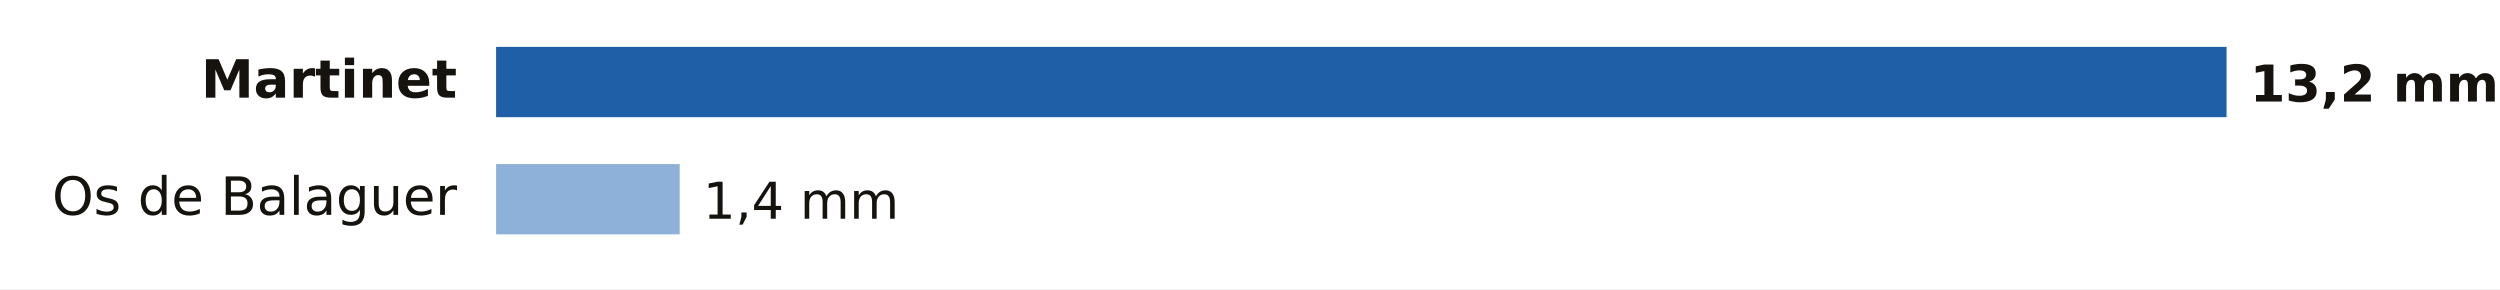
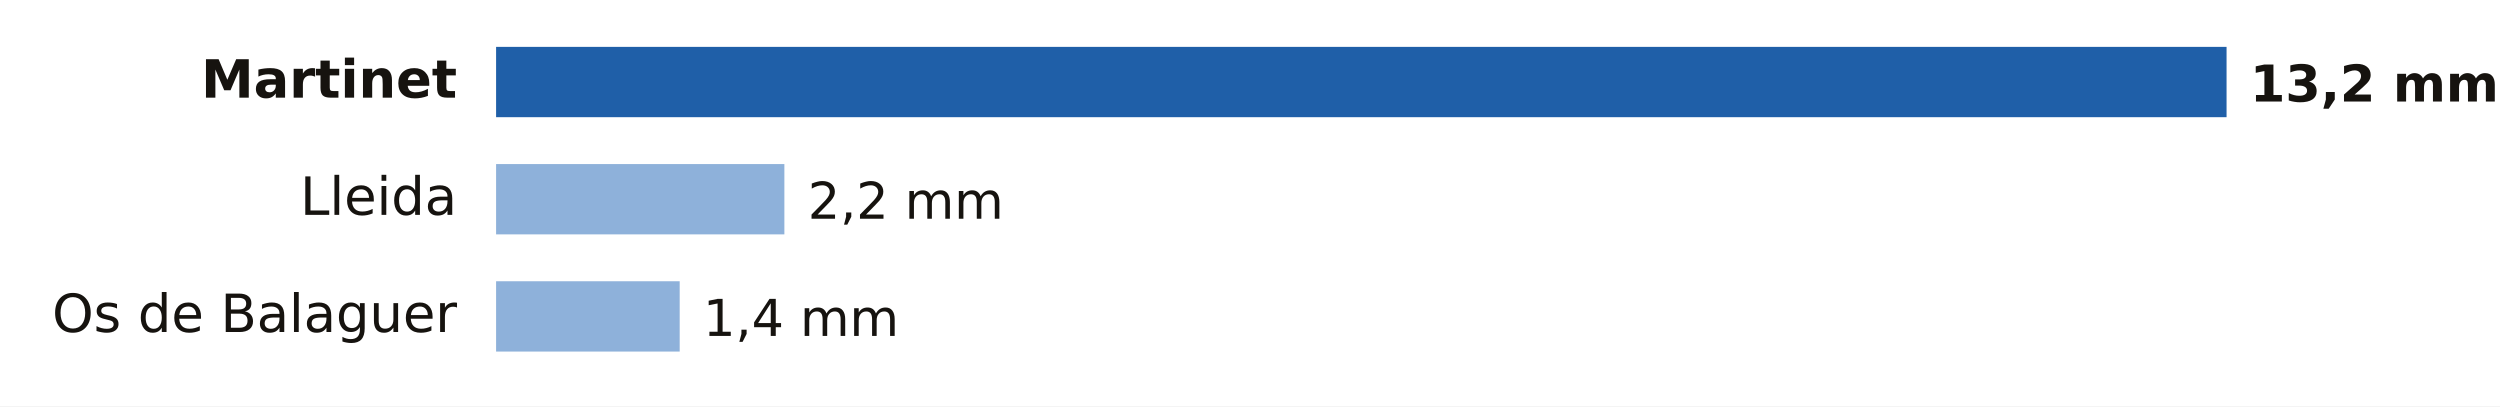
- <svg xmlns="http://www.w3.org/2000/svg" viewBox="0 0 640 74" width="640" height="74" role="img" aria-label="Lluvia entre la medianoche y las 11:00 del domingo 18 de octubre en Lleida">
-   <rect width="640" height="74" fill="#FFFFFF" />
+ <svg xmlns="http://www.w3.org/2000/svg" viewBox="0 0 640 104" width="640" height="104" role="img" aria-label="Lluvia entre la medianoche y las 11:00 del domingo 18 de octubre en Lleida">
+   <rect width="640" height="104" fill="#FFFFFF" />
  <text x="117.0" y="25.0" font-size="13.5" fill="#16130F" text-anchor="end" font-weight="600" font-family="Public Sans, DejaVu Sans, Arial, sans-serif">Martinet</text>
  <rect x="127" y="12" width="443.0" height="18" fill="#1F5FA8" />
  <text x="576.0" y="26.0" font-size="13" fill="#16130F" text-anchor="start" font-weight="700" font-family="Public Sans, DejaVu Sans, Arial, sans-serif">13,2 mm</text>
-   <text x="117.0" y="55.0" font-size="13.5" fill="#16130F" text-anchor="end" font-weight="400" font-family="Public Sans, DejaVu Sans, Arial, sans-serif">Os de Balaguer</text>
-   <rect x="127" y="42" width="47.0" height="18" fill="#8EB1DA" />
-   <text x="180.0" y="56.0" font-size="13" fill="#16130F" text-anchor="start" font-weight="500" font-family="Public Sans, DejaVu Sans, Arial, sans-serif">1,4 mm</text>
+   <text x="117.0" y="55.0" font-size="13.5" fill="#16130F" text-anchor="end" font-weight="400" font-family="Public Sans, DejaVu Sans, Arial, sans-serif">Lleida</text>
+   <rect x="127" y="42" width="73.8" height="18" fill="#8EB1DA" />
+   <text x="206.8" y="56.0" font-size="13" fill="#16130F" text-anchor="start" font-weight="500" font-family="Public Sans, DejaVu Sans, Arial, sans-serif">2,2 mm</text>
+   <text x="117.0" y="85.0" font-size="13.5" fill="#16130F" text-anchor="end" font-weight="400" font-family="Public Sans, DejaVu Sans, Arial, sans-serif">Os de Balaguer</text>
+   <rect x="127" y="72" width="47.0" height="18" fill="#8EB1DA" />
+   <text x="180.0" y="86.0" font-size="13" fill="#16130F" text-anchor="start" font-weight="500" font-family="Public Sans, DejaVu Sans, Arial, sans-serif">1,4 mm</text>
</svg>
